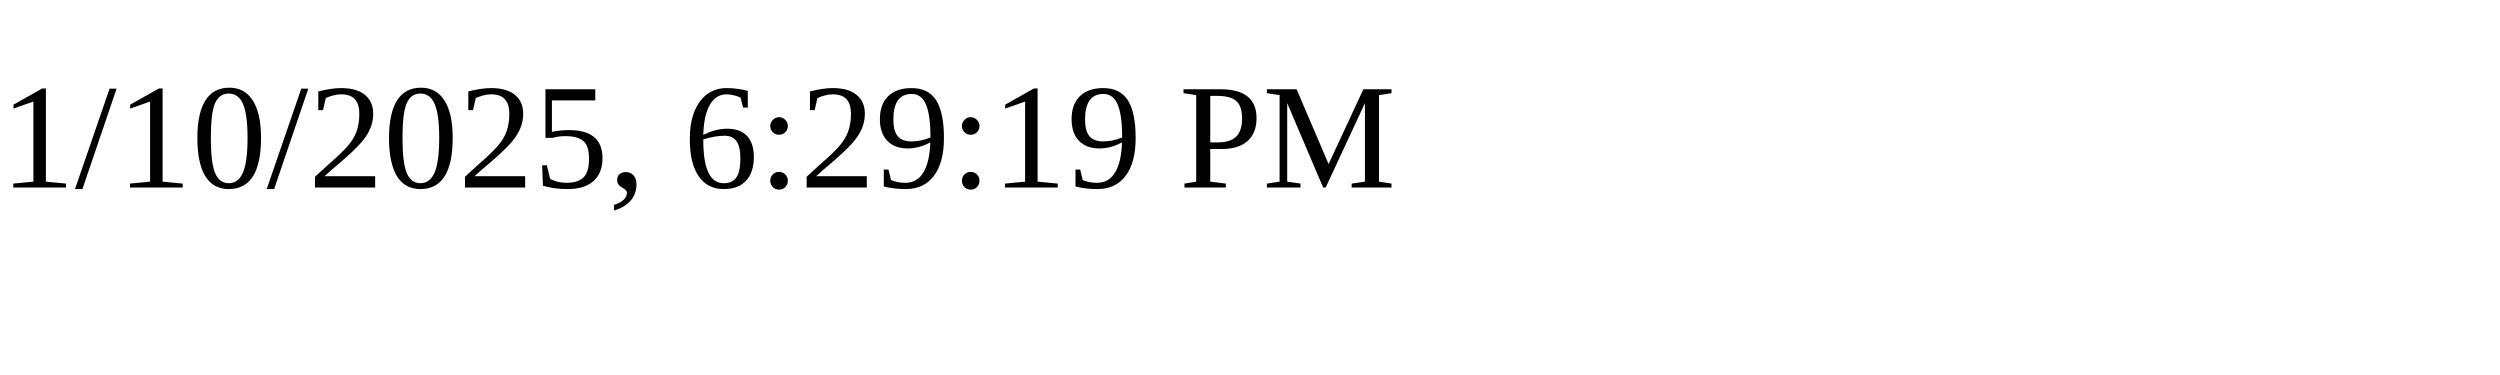
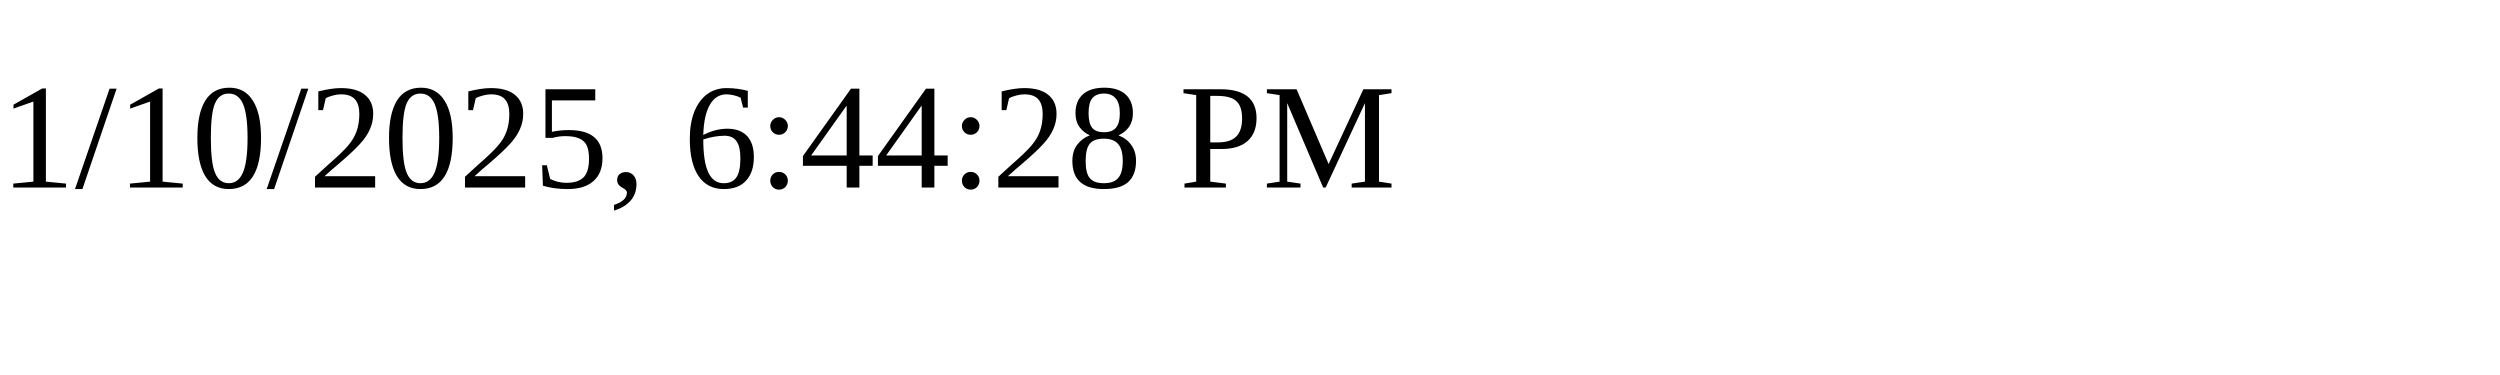
<svg xmlns="http://www.w3.org/2000/svg" height="30" width="200">
-   <text x="0" y="15">1/10/2025, 6:29:19 PM</text>
+   <text x="0" y="15">1/10/2025, 6:44:28 PM</text>
</svg>
